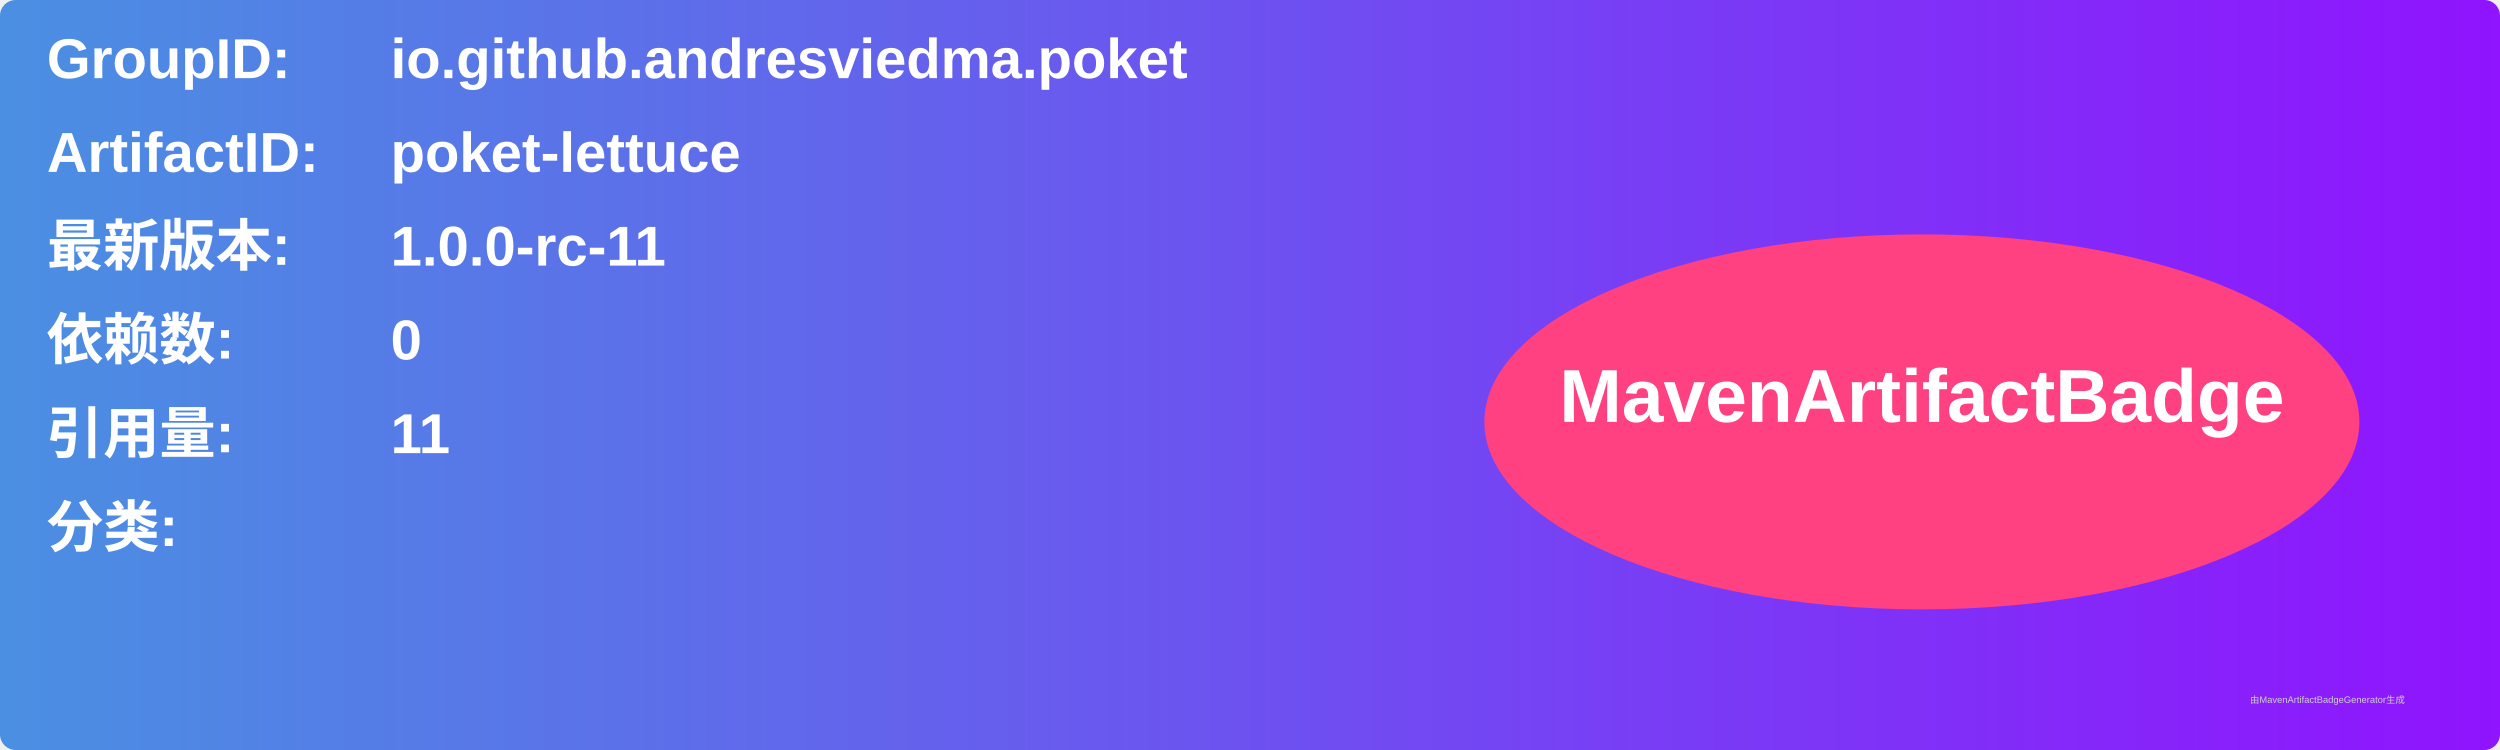
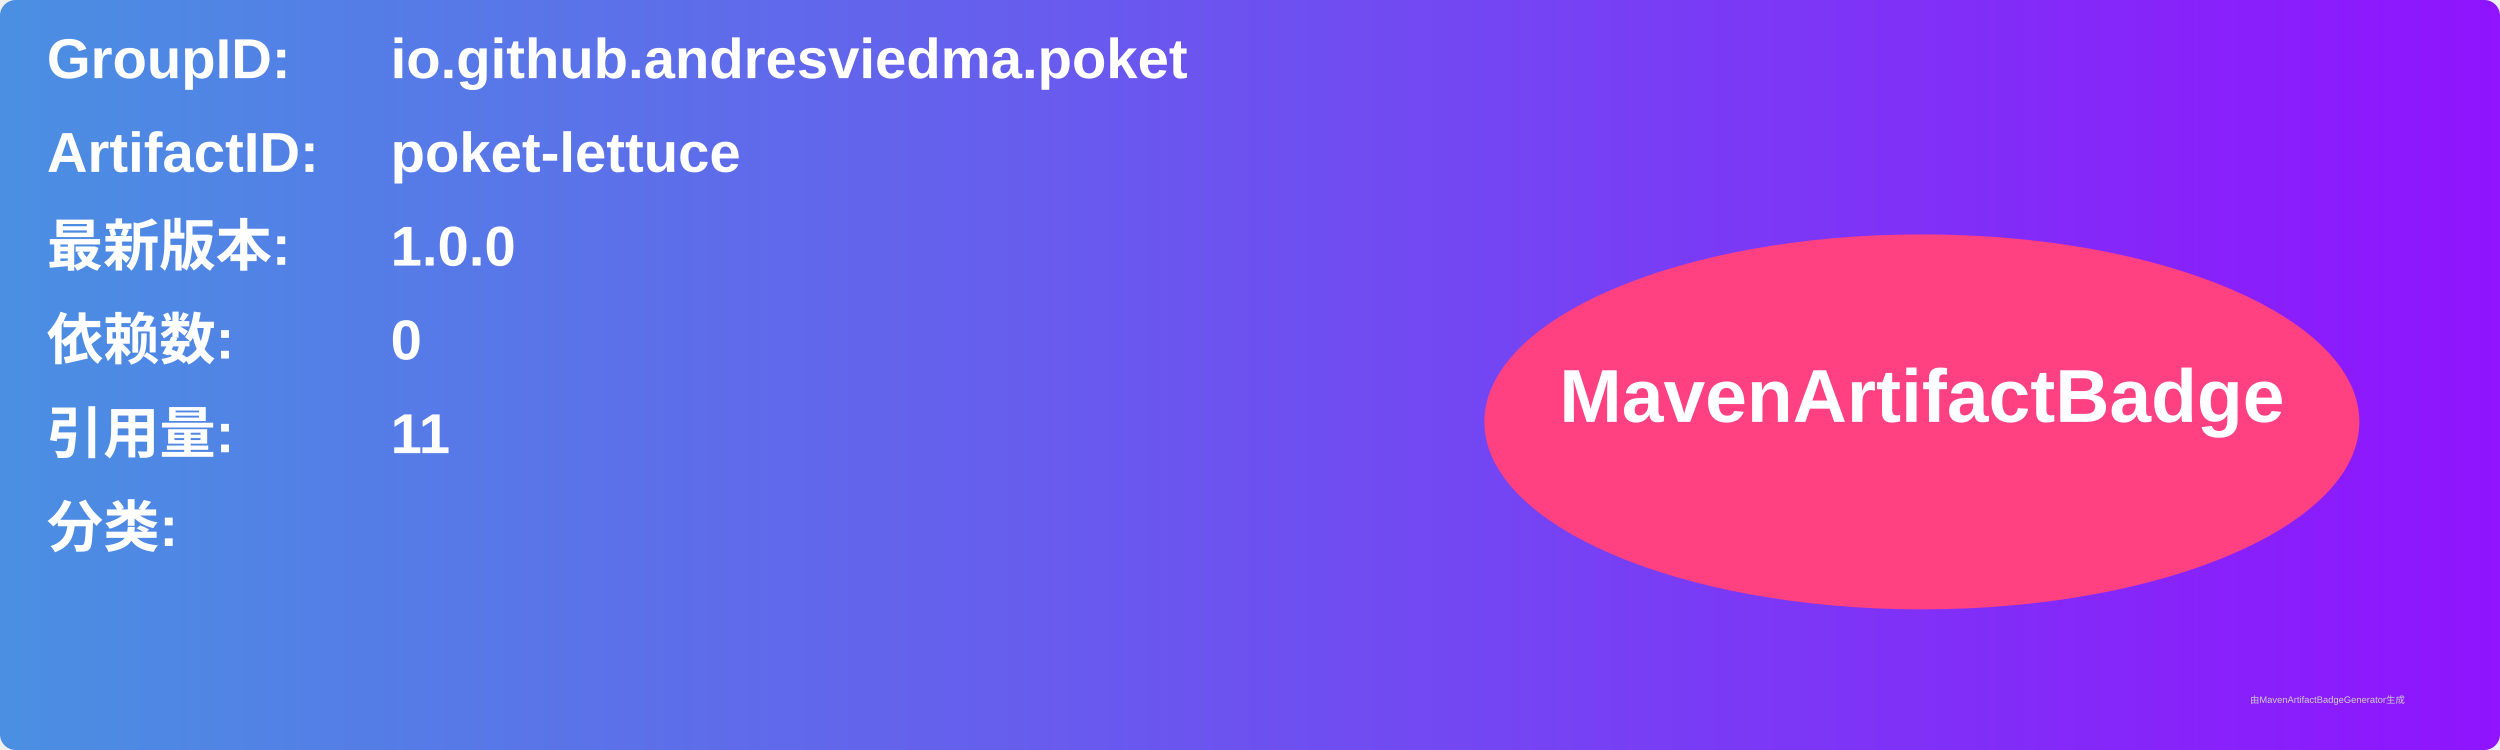
<svg xmlns="http://www.w3.org/2000/svg" width="800" height="240" viewBox="0 0 800 240">
  <linearGradient id="grad" x1="0%" y1="0%" x2="100%" y2="0%">
    <stop offset="0%" stop-color="#4a90e2" />
    <stop offset="100%" stop-color="#9013fe" />
  </linearGradient>
  <rect width="100%" height="100%" rx="5" ry="5" fill="url(#grad)" />
  <g transform="translate(15, 15)">
    <text x="0" y="10" font-family="Arial" font-size="18" fill="white" font-weight="bold" width="260">GroupID:</text>
    <text x="110" y="10" font-family="Arial" font-size="18" fill="white" font-weight="bold" width="460">io.github.andresviedma.poket</text>
    <text x="0" y="40" font-family="Arial" font-size="18" fill="white" font-weight="bold" width="260">ArtifactID:</text>
    <text x="110" y="40" font-family="Arial" font-size="18" fill="white" font-weight="bold" width="460">poket-lettuce</text>
    <text x="0" y="70" font-family="Arial" font-size="18" fill="white" font-weight="bold">最新版本:</text>
    <text x="110" y="70" font-family="Arial" font-size="18" fill="white" font-weight="bold">
-       <tspan font-weight="bold">1.0.0-rc-11</tspan>
+       <tspan font-weight="bold">1.0.0</tspan>
    </text>
    <text x="0" y="100" font-family="Arial" font-size="18" fill="white" font-weight="bold">依赖数: </text>
    <text x="110" y="100" font-family="Arial" font-size="18" fill="white">
      <tspan font-weight="bold">0</tspan>
    </text>
    <text x="0" y="130" font-family="Arial" font-size="18" fill="white" font-weight="bold">引用量: </text>
    <text x="110" y="130" font-family="Arial" font-size="18" fill="white">
      <tspan font-weight="bold">11</tspan>
    </text>
    <text x="0" y="160" font-family="Arial" font-size="18" fill="white" font-weight="bold">分类:</text>
    <text x="10" y="190" font-family="Arial" font-size="10" fill="white">
      <tspan font-weight="bold" />
    </text>
    <ellipse cx="600" cy="120" rx="140" ry="60" fill="#ff4081" />
    <text x="600" y="120" text-anchor="middle" font-family="Arial" font-size="24" fill="white" font-weight="bold">MavenArtifactBadge</text>
  </g>
  <text x="720" y="225" font-family="Arial" font-size="3" fill="#d0d0d0">由MavenArtifactBadgeGenerator生成</text>
</svg>
